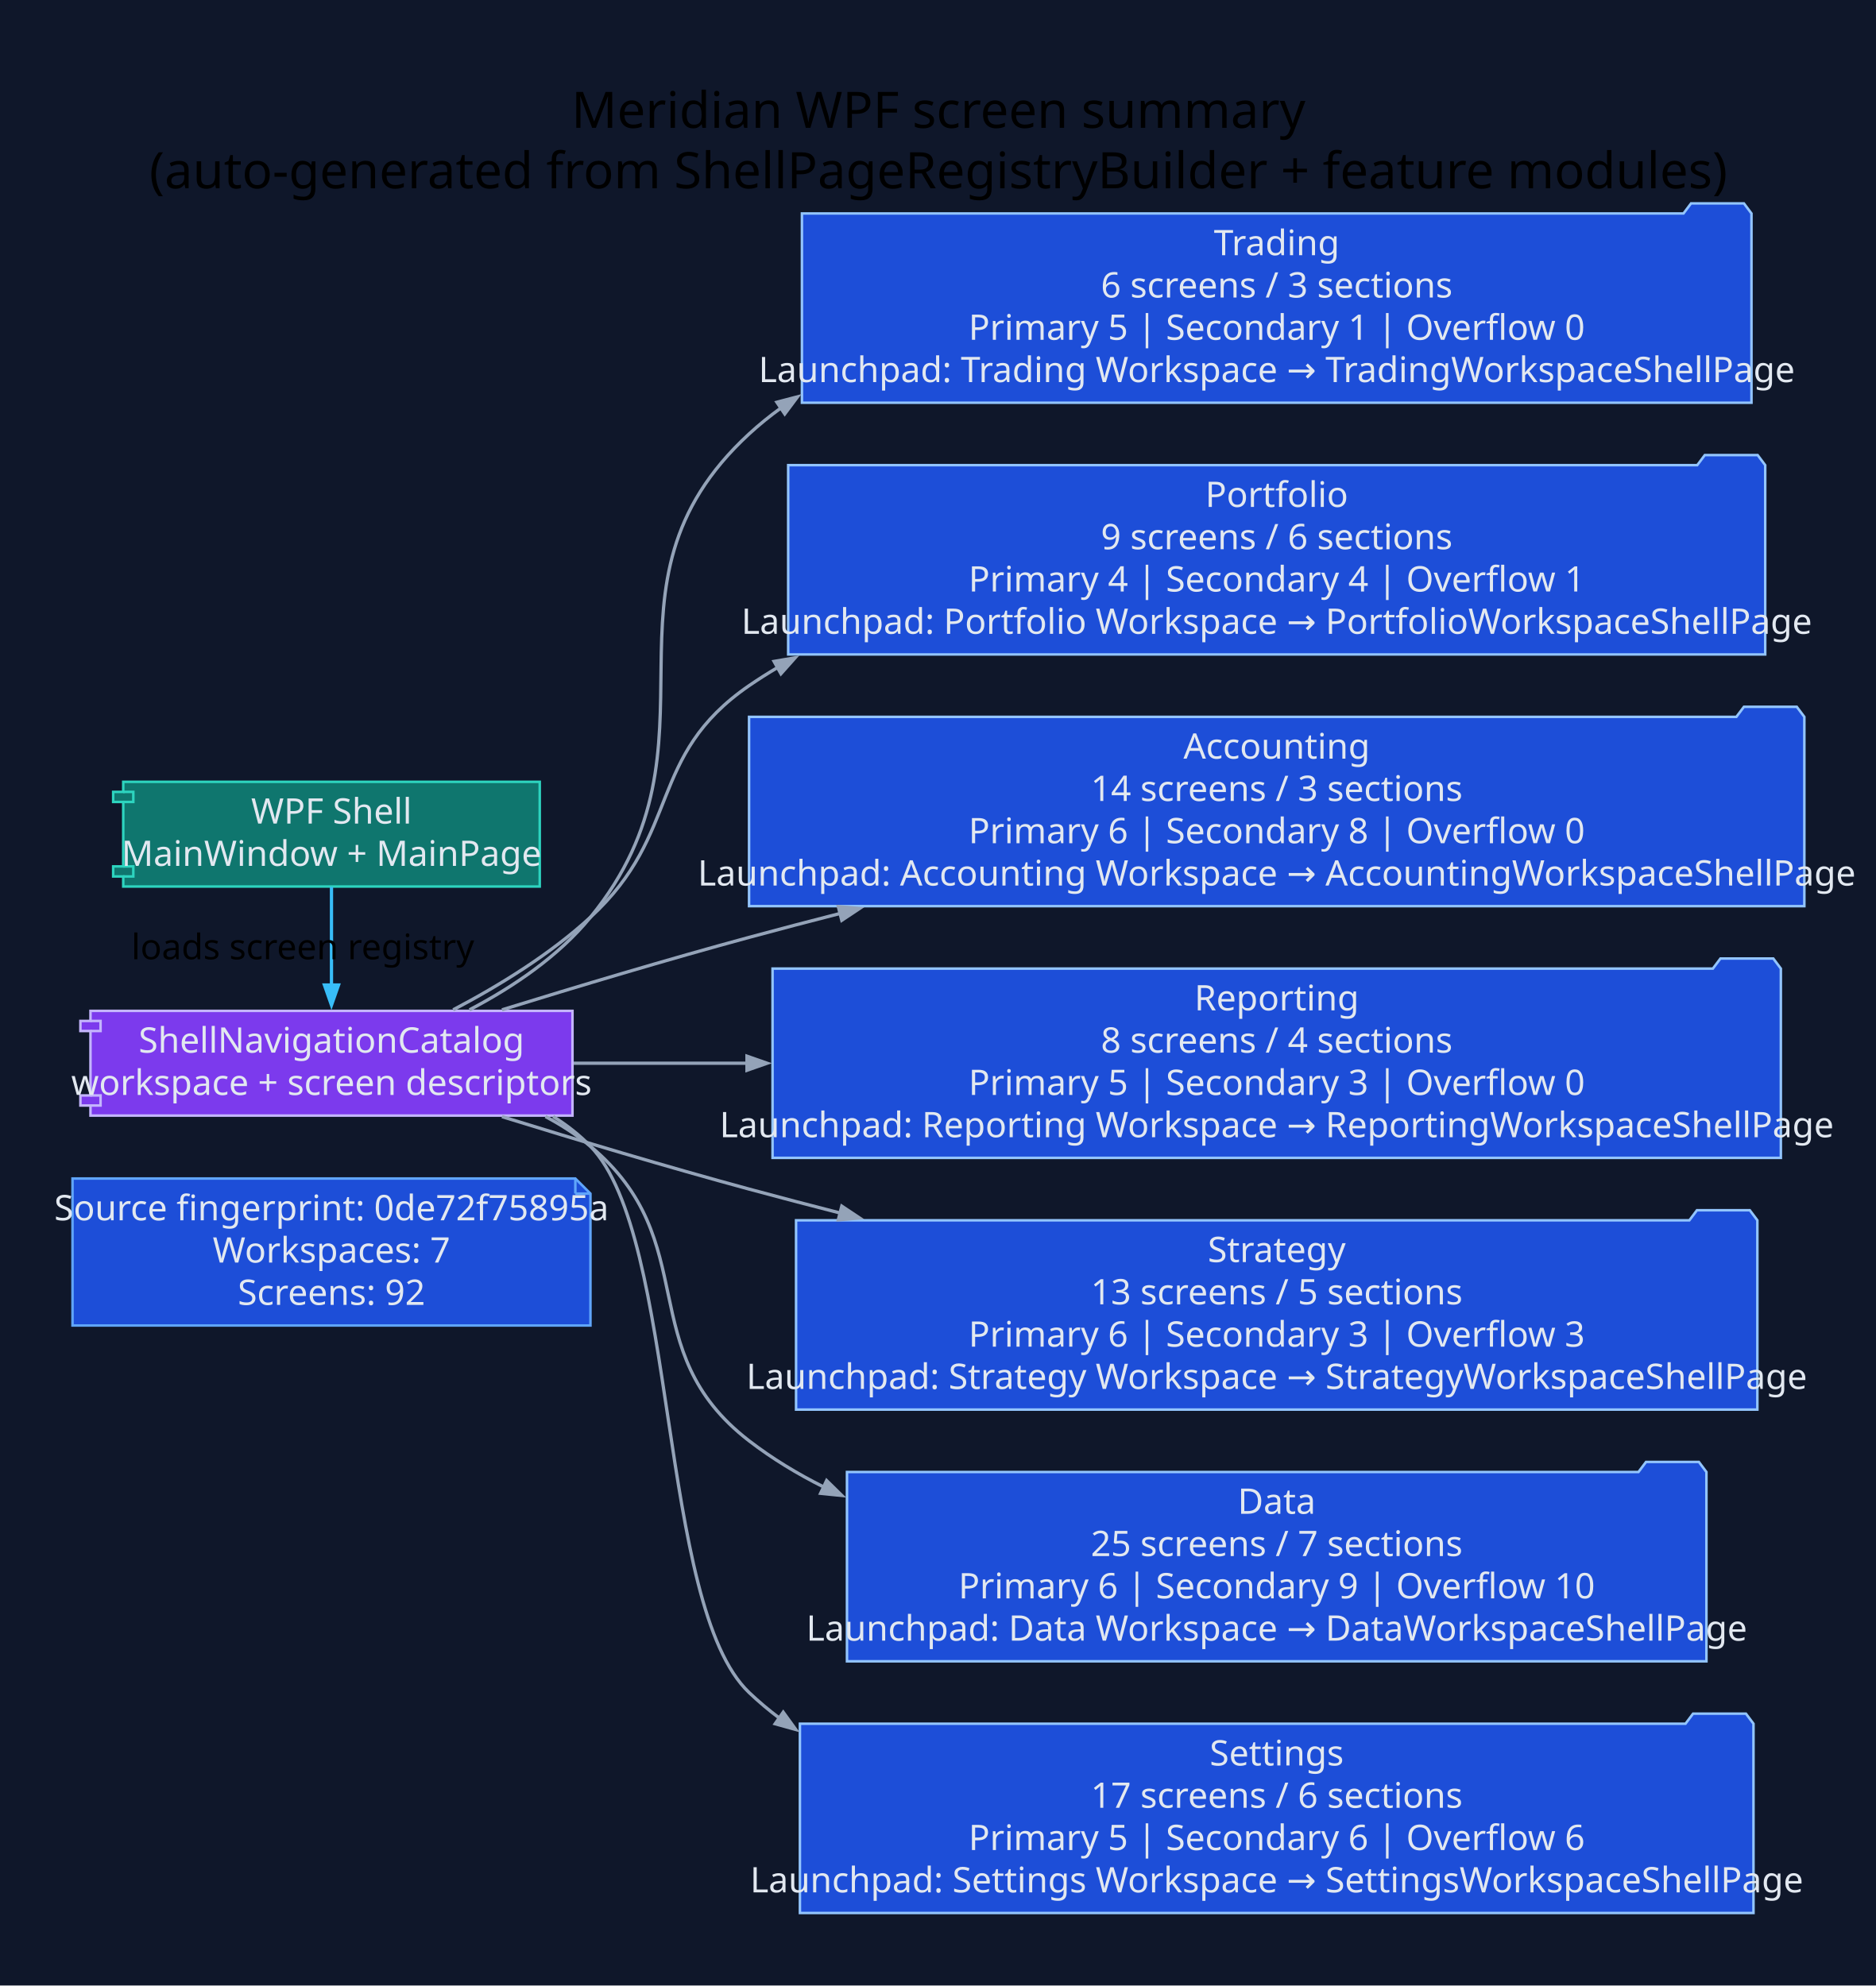
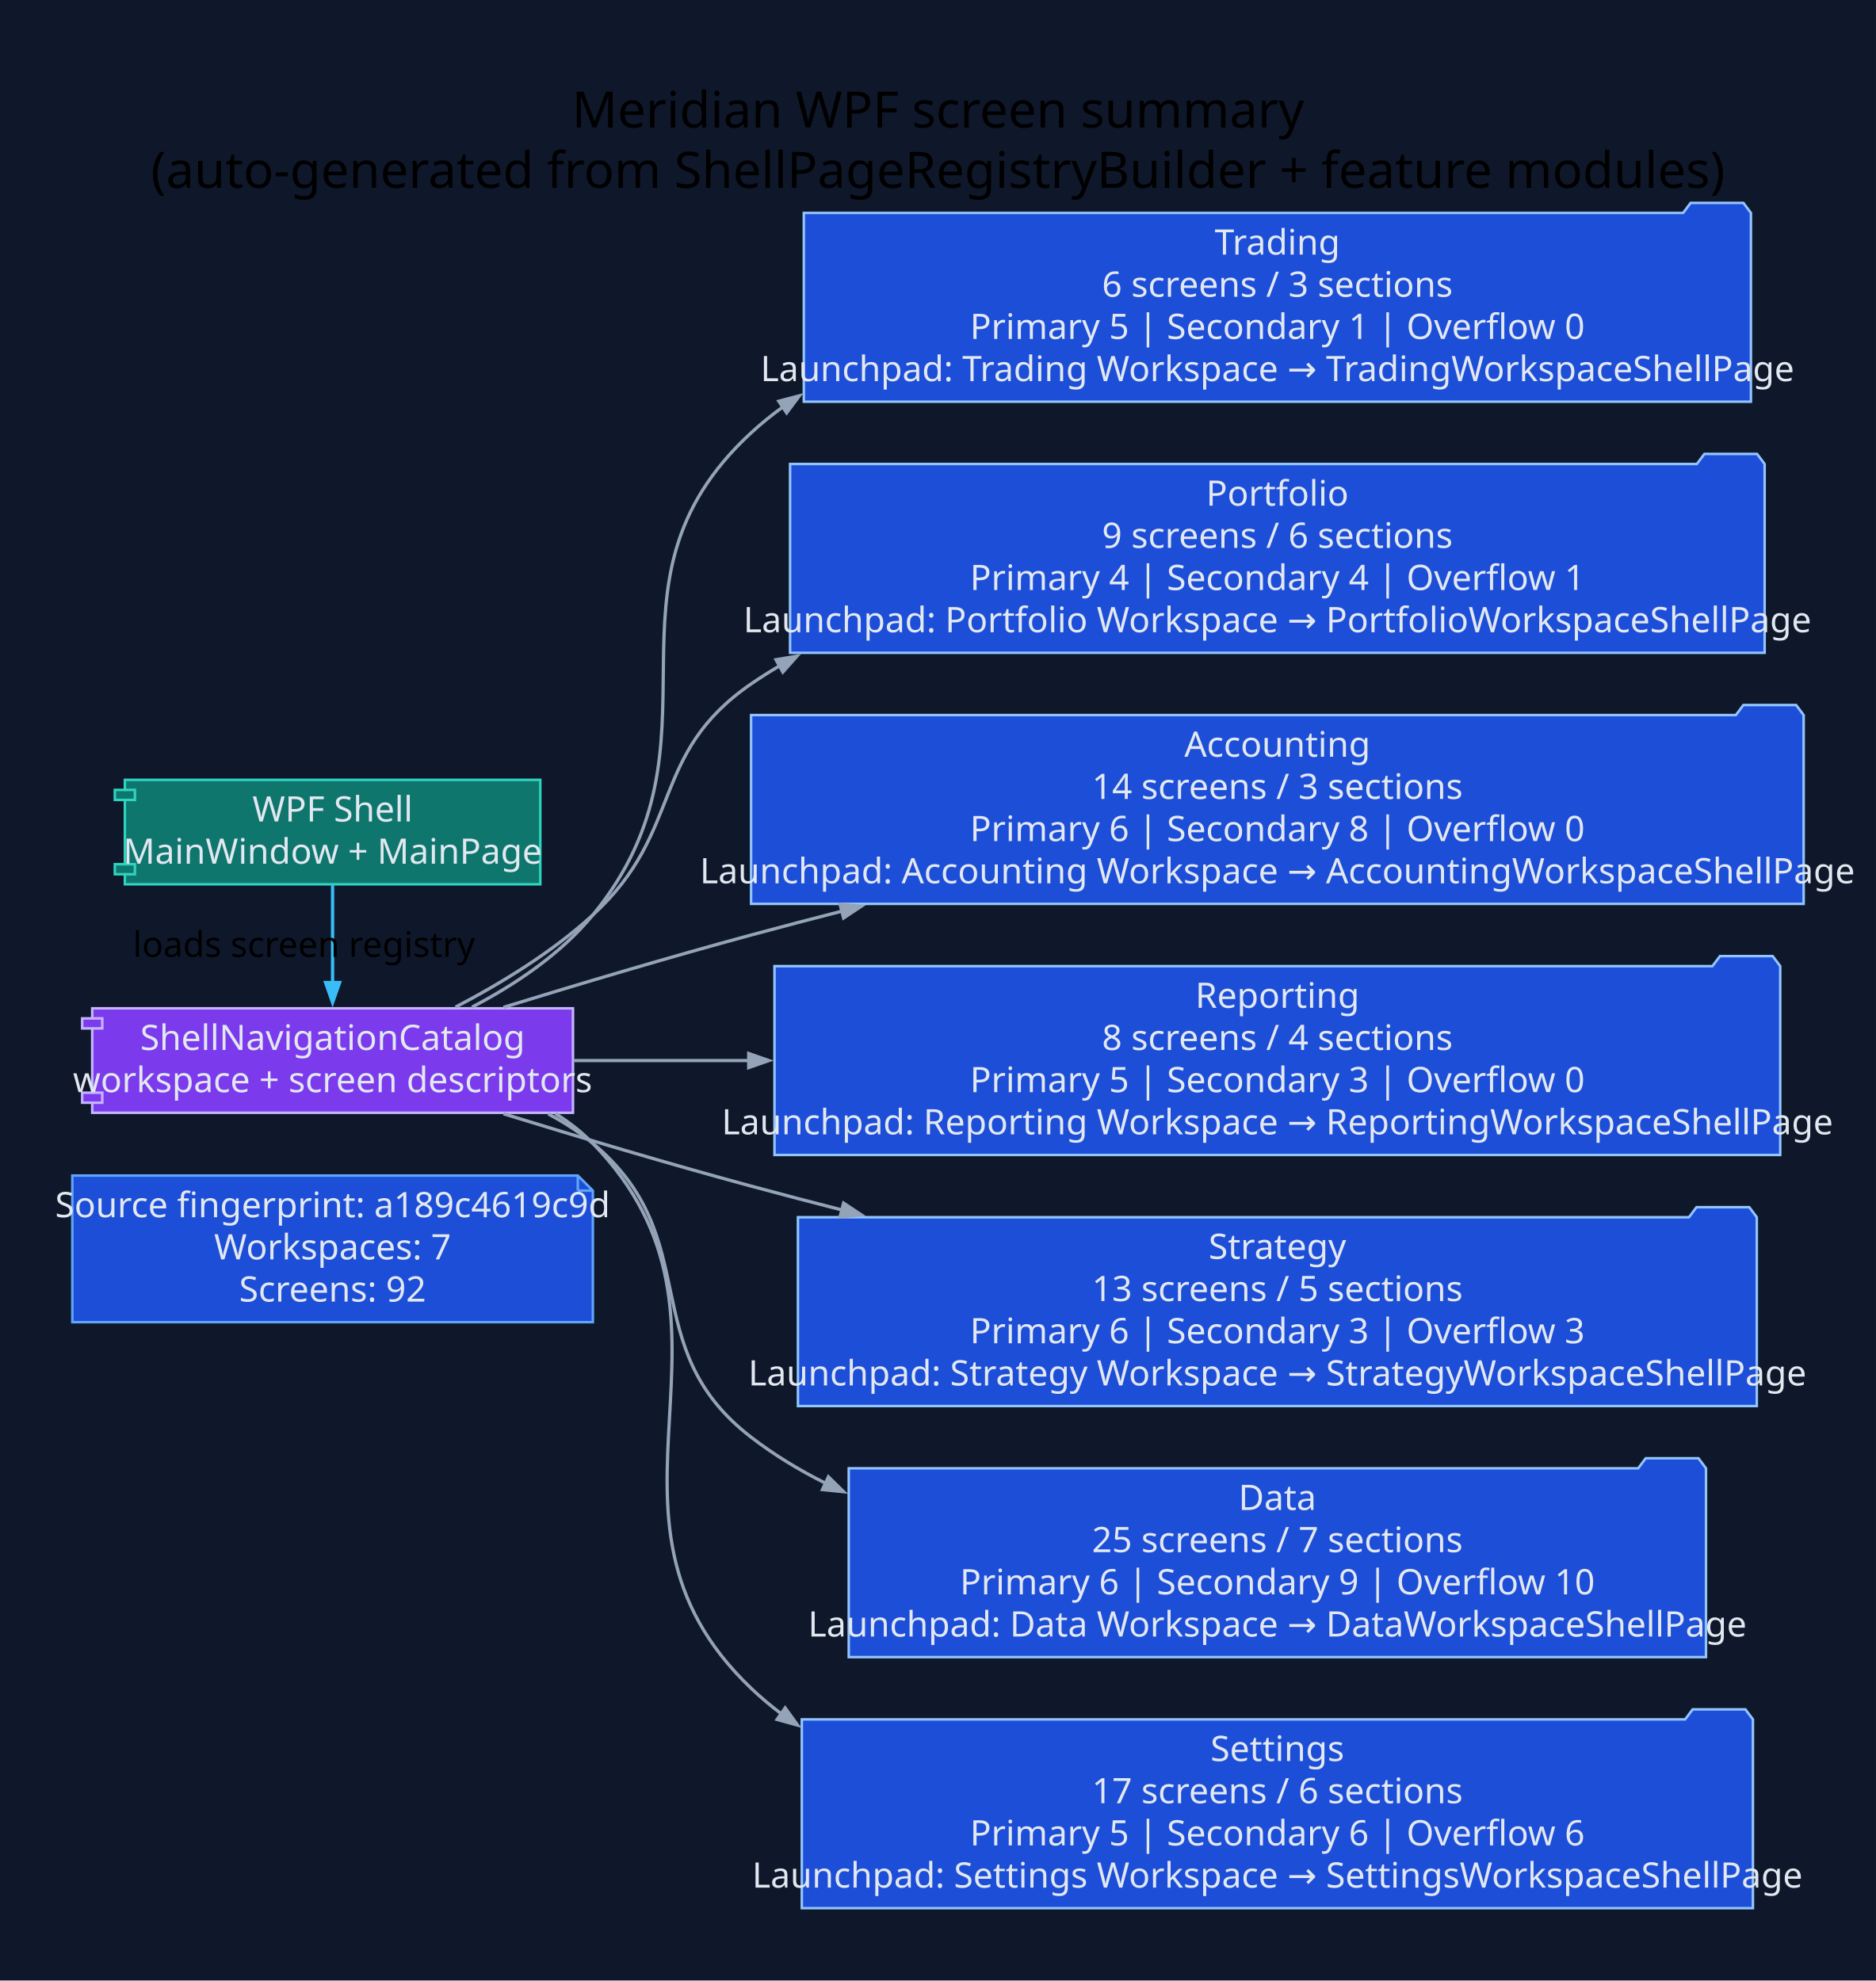
- <svg xmlns="http://www.w3.org/2000/svg" width="745pt" height="789pt" viewBox="0.00 0.00 745.00 789.00">
+ <svg xmlns="http://www.w3.org/2000/svg" width="747pt" height="789pt" viewBox="0.00 0.00 747.00 789.00">
  <g id="graph0" class="graph" transform="scale(1 1) rotate(0) translate(28.8 760)">
-     <polygon fill="#0f172a" stroke="none" points="-28.8,28.8 -28.8,-760 716.67,-760 716.67,28.8 -28.8,28.8" />
-     <text xml:space="preserve" text-anchor="middle" x="343.93" y="-709.2" font-family="Segoe UI" font-size="20.00">Meridian WPF screen summary</text>
-     <text xml:space="preserve" text-anchor="middle" x="343.93" y="-685.2" font-family="Segoe UI" font-size="20.00">(auto-generated from ShellPageRegistryBuilder + feature modules)</text>
+     <polygon fill="#0f172a" stroke="none" points="-28.8,28.8 -28.8,-760 718.22,-760 718.22,28.8 -28.8,28.8" />
+     <text xml:space="preserve" text-anchor="middle" x="344.71" y="-709.2" font-family="Segoe UI" font-size="20.00">Meridian WPF screen summary</text>
+     <text xml:space="preserve" text-anchor="middle" x="344.71" y="-685.2" font-family="Segoe UI" font-size="20.00">(auto-generated from ShellPageRegistryBuilder + feature modules)</text>
    <g id="node1" class="node">
-       <polygon fill="#1d4ed8" stroke="#60a5fa" points="199.72,-291.8 0,-291.8 0,-233.4 205.72,-233.4 205.72,-285.8 199.72,-291.8" />
-       <polyline fill="none" stroke="#60a5fa" points="199.72,-291.8 199.72,-285.8" />
-       <polyline fill="none" stroke="#60a5fa" points="205.72,-285.8 199.72,-285.8" />
-       <text xml:space="preserve" text-anchor="middle" x="102.86" y="-275.2" font-family="Segoe UI" font-size="14.00" fill="#e2e8f0">Source fingerprint: 0de72f75895a</text>
-       <text xml:space="preserve" text-anchor="middle" x="102.86" y="-258.4" font-family="Segoe UI" font-size="14.00" fill="#e2e8f0">Workspaces: 7</text>
-       <text xml:space="preserve" text-anchor="middle" x="102.86" y="-241.6" font-family="Segoe UI" font-size="14.00" fill="#e2e8f0">Screens: 92</text>
+       <polygon fill="#1d4ed8" stroke="#60a5fa" points="201.28,-291.8 0,-291.8 0,-233.4 207.28,-233.4 207.28,-285.8 201.28,-291.8" />
+       <polyline fill="none" stroke="#60a5fa" points="201.28,-291.8 201.28,-285.8" />
+       <polyline fill="none" stroke="#60a5fa" points="207.28,-285.8 201.28,-285.8" />
+       <text xml:space="preserve" text-anchor="middle" x="103.64" y="-275.2" font-family="Segoe UI" font-size="14.00" fill="#e2e8f0">Source fingerprint: a189c4619c9d</text>
+       <text xml:space="preserve" text-anchor="middle" x="103.64" y="-258.4" font-family="Segoe UI" font-size="14.00" fill="#e2e8f0">Workspaces: 7</text>
+       <text xml:space="preserve" text-anchor="middle" x="103.64" y="-241.6" font-family="Segoe UI" font-size="14.00" fill="#e2e8f0">Screens: 92</text>
    </g>
    <g id="node2" class="node">
-       <polygon fill="#0f766e" stroke="#2dd4bf" points="185.58,-449.4 20.15,-449.4 20.15,-445.4 16.15,-445.4 16.15,-441.4 20.15,-441.4 20.15,-415.8 16.15,-415.8 16.15,-411.8 20.15,-411.8 20.15,-407.8 185.58,-407.8 185.58,-449.4" />
-       <polyline fill="none" stroke="#2dd4bf" points="20.15,-445.4 24.15,-445.4 24.15,-441.4 20.15,-441.4" />
-       <polyline fill="none" stroke="#2dd4bf" points="20.15,-415.8 24.15,-415.8 24.15,-411.8 20.15,-411.8" />
-       <text xml:space="preserve" text-anchor="middle" x="102.86" y="-432.8" font-family="Segoe UI" font-size="14.00" fill="#e2e8f0">WPF Shell</text>
-       <text xml:space="preserve" text-anchor="middle" x="102.86" y="-416" font-family="Segoe UI" font-size="14.00" fill="#e2e8f0">MainWindow + MainPage</text>
+       <polygon fill="#0f766e" stroke="#2dd4bf" points="186.35,-449.4 20.92,-449.4 20.92,-445.4 16.92,-445.4 16.92,-441.4 20.92,-441.4 20.92,-415.8 16.92,-415.8 16.92,-411.8 20.92,-411.8 20.92,-407.8 186.35,-407.8 186.35,-449.4" />
+       <polyline fill="none" stroke="#2dd4bf" points="20.92,-445.4 24.92,-445.4 24.92,-441.4 20.92,-441.4" />
+       <polyline fill="none" stroke="#2dd4bf" points="20.92,-415.8 24.92,-415.8 24.92,-411.8 20.92,-411.8" />
+       <text xml:space="preserve" text-anchor="middle" x="103.64" y="-432.8" font-family="Segoe UI" font-size="14.00" fill="#e2e8f0">WPF Shell</text>
+       <text xml:space="preserve" text-anchor="middle" x="103.64" y="-416" font-family="Segoe UI" font-size="14.00" fill="#e2e8f0">MainWindow + MainPage</text>
    </g>
    <g id="node3" class="node">
-       <polygon fill="#7c3aed" stroke="#c4b5fd" points="198.58,-358.4 7.14,-358.4 7.14,-354.4 3.14,-354.4 3.14,-350.4 7.14,-350.4 7.14,-324.8 3.14,-324.8 3.14,-320.8 7.14,-320.8 7.14,-316.8 198.58,-316.8 198.58,-358.4" />
-       <polyline fill="none" stroke="#c4b5fd" points="7.14,-354.4 11.14,-354.4 11.14,-350.4 7.14,-350.4" />
-       <polyline fill="none" stroke="#c4b5fd" points="7.14,-324.8 11.14,-324.8 11.14,-320.8 7.14,-320.8" />
-       <text xml:space="preserve" text-anchor="middle" x="102.86" y="-341.8" font-family="Segoe UI" font-size="14.00" fill="#e2e8f0">ShellNavigationCatalog</text>
-       <text xml:space="preserve" text-anchor="middle" x="102.86" y="-325" font-family="Segoe UI" font-size="14.00" fill="#e2e8f0">workspace + screen descriptors</text>
+       <polygon fill="#7c3aed" stroke="#c4b5fd" points="199.36,-358.4 7.92,-358.4 7.92,-354.4 3.92,-354.4 3.92,-350.4 7.92,-350.4 7.92,-324.8 3.92,-324.8 3.92,-320.8 7.92,-320.8 7.92,-316.8 199.36,-316.8 199.36,-358.4" />
+       <polyline fill="none" stroke="#c4b5fd" points="7.92,-354.4 11.92,-354.4 11.92,-350.4 7.92,-350.4" />
+       <polyline fill="none" stroke="#c4b5fd" points="7.92,-324.8 11.92,-324.8 11.92,-320.8 7.92,-320.8" />
+       <text xml:space="preserve" text-anchor="middle" x="103.64" y="-341.8" font-family="Segoe UI" font-size="14.00" fill="#e2e8f0">ShellNavigationCatalog</text>
+       <text xml:space="preserve" text-anchor="middle" x="103.64" y="-325" font-family="Segoe UI" font-size="14.00" fill="#e2e8f0">workspace + screen descriptors</text>
    </g>
    <g id="edge1" class="edge">
-       <path fill="none" stroke="#38bdf8" stroke-width="1.3" d="M102.86,-407.61C102.86,-396.03 102.86,-381.43 102.86,-368.56" />
-       <polygon fill="#38bdf8" stroke="#38bdf8" stroke-width="1.3" points="105.66,-368.67 102.86,-360.67 100.06,-368.67 105.66,-368.67" />
-       <text xml:space="preserve" text-anchor="middle" x="91.46" y="-378.9" font-family="Segoe UI" font-size="14.00">loads screen registry</text>
+       <path fill="none" stroke="#38bdf8" stroke-width="1.3" d="M103.64,-407.61C103.64,-396.03 103.64,-381.43 103.64,-368.56" />
+       <polygon fill="#38bdf8" stroke="#38bdf8" stroke-width="1.3" points="106.44,-368.67 103.64,-360.67 100.84,-368.67 106.44,-368.67" />
+       <text xml:space="preserve" text-anchor="middle" x="92.24" y="-378.9" font-family="Segoe UI" font-size="14.00">loads screen registry</text>
    </g>
    <g id="node4" class="node">
-       <polygon fill="#1d4ed8" stroke="#93c5fd" points="666.87,-675.2 663.87,-679.2 642.87,-679.2 639.87,-675.2 289.72,-675.2 289.72,-600 666.87,-600 666.87,-675.2" />
-       <text xml:space="preserve" text-anchor="middle" x="478.3" y="-658.6" font-family="Segoe UI" font-size="14.00" fill="#e2e8f0">Trading</text>
-       <text xml:space="preserve" text-anchor="middle" x="478.3" y="-641.8" font-family="Segoe UI" font-size="14.00" fill="#e2e8f0">6 screens / 3 sections</text>
-       <text xml:space="preserve" text-anchor="middle" x="478.3" y="-625" font-family="Segoe UI" font-size="14.00" fill="#e2e8f0">Primary 5 | Secondary 1 | Overflow 0</text>
-       <text xml:space="preserve" text-anchor="middle" x="478.3" y="-608.2" font-family="Segoe UI" font-size="14.00" fill="#e2e8f0">Launchpad: Trading Workspace → TradingWorkspaceShellPage</text>
+       <polygon fill="#1d4ed8" stroke="#93c5fd" points="668.42,-675.2 665.42,-679.2 644.42,-679.2 641.42,-675.2 291.28,-675.2 291.28,-600 668.42,-600 668.42,-675.2" />
+       <text xml:space="preserve" text-anchor="middle" x="479.85" y="-658.6" font-family="Segoe UI" font-size="14.00" fill="#e2e8f0">Trading</text>
+       <text xml:space="preserve" text-anchor="middle" x="479.85" y="-641.8" font-family="Segoe UI" font-size="14.00" fill="#e2e8f0">6 screens / 3 sections</text>
+       <text xml:space="preserve" text-anchor="middle" x="479.85" y="-625" font-family="Segoe UI" font-size="14.00" fill="#e2e8f0">Primary 5 | Secondary 1 | Overflow 0</text>
+       <text xml:space="preserve" text-anchor="middle" x="479.85" y="-608.2" font-family="Segoe UI" font-size="14.00" fill="#e2e8f0">Launchpad: Trading Workspace → TradingWorkspaceShellPage</text>
    </g>
    <g id="edge2" class="edge">
-       <path fill="none" stroke="#94a3b8" stroke-width="1.3" d="M157.69,-358.82C175.04,-367.91 193.04,-380.08 205.72,-395.6 262.55,-465.14 202.68,-526.74 268.72,-587.6 272.75,-591.31 276.99,-594.75 281.43,-597.95" />
-       <polygon fill="#94a3b8" stroke="#94a3b8" stroke-width="1.3" points="279.77,-600.21 287.97,-602.36 282.9,-595.57 279.77,-600.21" />
+       <path fill="none" stroke="#94a3b8" stroke-width="1.3" d="M159.14,-358.88C176.54,-367.95 194.56,-380.09 207.28,-395.6 264.22,-465.05 204.23,-526.74 270.28,-587.6 274.3,-591.31 278.55,-594.75 282.98,-597.95" />
+       <polygon fill="#94a3b8" stroke="#94a3b8" stroke-width="1.3" points="281.32,-600.21 289.52,-602.36 284.45,-595.57 281.32,-600.21" />
    </g>
    <g id="node5" class="node">
-       <polygon fill="#1d4ed8" stroke="#93c5fd" points="672.33,-575.2 669.33,-579.2 648.33,-579.2 645.33,-575.2 284.26,-575.2 284.26,-500 672.33,-500 672.33,-575.2" />
-       <text xml:space="preserve" text-anchor="middle" x="478.3" y="-558.6" font-family="Segoe UI" font-size="14.00" fill="#e2e8f0">Portfolio</text>
-       <text xml:space="preserve" text-anchor="middle" x="478.3" y="-541.8" font-family="Segoe UI" font-size="14.00" fill="#e2e8f0">9 screens / 6 sections</text>
-       <text xml:space="preserve" text-anchor="middle" x="478.3" y="-525" font-family="Segoe UI" font-size="14.00" fill="#e2e8f0">Primary 4 | Secondary 4 | Overflow 1</text>
-       <text xml:space="preserve" text-anchor="middle" x="478.3" y="-508.2" font-family="Segoe UI" font-size="14.00" fill="#e2e8f0">Launchpad: Portfolio Workspace → PortfolioWorkspaceShellPage</text>
+       <polygon fill="#1d4ed8" stroke="#93c5fd" points="673.88,-575.2 670.88,-579.2 649.88,-579.2 646.88,-575.2 285.81,-575.2 285.81,-500 673.88,-500 673.88,-575.2" />
+       <text xml:space="preserve" text-anchor="middle" x="479.85" y="-558.6" font-family="Segoe UI" font-size="14.00" fill="#e2e8f0">Portfolio</text>
+       <text xml:space="preserve" text-anchor="middle" x="479.85" y="-541.8" font-family="Segoe UI" font-size="14.00" fill="#e2e8f0">9 screens / 6 sections</text>
+       <text xml:space="preserve" text-anchor="middle" x="479.85" y="-525" font-family="Segoe UI" font-size="14.00" fill="#e2e8f0">Primary 4 | Secondary 4 | Overflow 1</text>
+       <text xml:space="preserve" text-anchor="middle" x="479.85" y="-508.2" font-family="Segoe UI" font-size="14.00" fill="#e2e8f0">Launchpad: Portfolio Workspace → PortfolioWorkspaceShellPage</text>
    </g>
    <g id="edge3" class="edge">
-       <path fill="none" stroke="#94a3b8" stroke-width="1.3" d="M151.19,-358.82C169.47,-368.42 189.78,-380.92 205.72,-395.6 242.19,-429.16 227.9,-459.5 268.72,-487.6 272.4,-490.13 276.2,-492.54 280.08,-494.82" />
-       <polygon fill="#94a3b8" stroke="#94a3b8" stroke-width="1.3" points="278.66,-497.24 287.02,-498.67 281.38,-492.34 278.66,-497.24" />
+       <path fill="none" stroke="#94a3b8" stroke-width="1.3" d="M152.59,-358.9C170.94,-368.47 191.29,-380.93 207.28,-395.6 243.79,-429.1 229.45,-459.5 270.28,-487.6 273.96,-490.13 277.75,-492.54 281.64,-494.82" />
+       <polygon fill="#94a3b8" stroke="#94a3b8" stroke-width="1.3" points="280.22,-497.24 288.57,-498.67 282.94,-492.34 280.22,-497.24" />
    </g>
    <g id="node6" class="node">
-       <polygon fill="#1d4ed8" stroke="#93c5fd" points="687.87,-475.2 684.87,-479.2 663.87,-479.2 660.87,-475.2 268.72,-475.2 268.72,-400 687.87,-400 687.87,-475.2" />
-       <text xml:space="preserve" text-anchor="middle" x="478.3" y="-458.6" font-family="Segoe UI" font-size="14.00" fill="#e2e8f0">Accounting</text>
-       <text xml:space="preserve" text-anchor="middle" x="478.3" y="-441.8" font-family="Segoe UI" font-size="14.00" fill="#e2e8f0">14 screens / 3 sections</text>
-       <text xml:space="preserve" text-anchor="middle" x="478.3" y="-425" font-family="Segoe UI" font-size="14.00" fill="#e2e8f0">Primary 6 | Secondary 8 | Overflow 0</text>
-       <text xml:space="preserve" text-anchor="middle" x="478.3" y="-408.2" font-family="Segoe UI" font-size="14.00" fill="#e2e8f0">Launchpad: Accounting Workspace → AccountingWorkspaceShellPage</text>
+       <polygon fill="#1d4ed8" stroke="#93c5fd" points="689.42,-475.2 686.42,-479.2 665.42,-479.2 662.42,-475.2 270.28,-475.2 270.28,-400 689.42,-400 689.42,-475.2" />
+       <text xml:space="preserve" text-anchor="middle" x="479.85" y="-458.6" font-family="Segoe UI" font-size="14.00" fill="#e2e8f0">Accounting</text>
+       <text xml:space="preserve" text-anchor="middle" x="479.85" y="-441.8" font-family="Segoe UI" font-size="14.00" fill="#e2e8f0">14 screens / 3 sections</text>
+       <text xml:space="preserve" text-anchor="middle" x="479.85" y="-425" font-family="Segoe UI" font-size="14.00" fill="#e2e8f0">Primary 6 | Secondary 8 | Overflow 0</text>
+       <text xml:space="preserve" text-anchor="middle" x="479.85" y="-408.2" font-family="Segoe UI" font-size="14.00" fill="#e2e8f0">Launchpad: Accounting Workspace → AccountingWorkspaceShellPage</text>
    </g>
    <g id="edge4" class="edge">
-       <path fill="none" stroke="#94a3b8" stroke-width="1.3" d="M170.58,-358.82C200.48,-368.07 236.25,-378.79 268.72,-387.6 280.54,-390.8 292.76,-394.01 305.08,-397.16" />
-       <polygon fill="#94a3b8" stroke="#94a3b8" stroke-width="1.3" points="304.17,-399.82 312.61,-399.08 305.55,-394.39 304.17,-399.82" />
+       <path fill="none" stroke="#94a3b8" stroke-width="1.3" d="M171.68,-358.8C201.72,-368.05 237.66,-378.77 270.28,-387.6 282.09,-390.8 294.31,-394 306.64,-397.15" />
+       <polygon fill="#94a3b8" stroke="#94a3b8" stroke-width="1.3" points="305.73,-399.8 314.17,-399.06 307.11,-394.38 305.73,-399.8" />
    </g>
    <g id="node7" class="node">
-       <polygon fill="#1d4ed8" stroke="#93c5fd" points="678.54,-375.2 675.54,-379.2 654.54,-379.2 651.54,-375.2 278.05,-375.2 278.05,-300 678.54,-300 678.54,-375.2" />
-       <text xml:space="preserve" text-anchor="middle" x="478.3" y="-358.6" font-family="Segoe UI" font-size="14.00" fill="#e2e8f0">Reporting</text>
-       <text xml:space="preserve" text-anchor="middle" x="478.3" y="-341.8" font-family="Segoe UI" font-size="14.00" fill="#e2e8f0">8 screens / 4 sections</text>
-       <text xml:space="preserve" text-anchor="middle" x="478.3" y="-325" font-family="Segoe UI" font-size="14.00" fill="#e2e8f0">Primary 5 | Secondary 3 | Overflow 0</text>
-       <text xml:space="preserve" text-anchor="middle" x="478.3" y="-308.2" font-family="Segoe UI" font-size="14.00" fill="#e2e8f0">Launchpad: Reporting Workspace → ReportingWorkspaceShellPage</text>
+       <polygon fill="#1d4ed8" stroke="#93c5fd" points="680.09,-375.2 677.09,-379.2 656.09,-379.2 653.09,-375.2 279.6,-375.2 279.6,-300 680.09,-300 680.09,-375.2" />
+       <text xml:space="preserve" text-anchor="middle" x="479.85" y="-358.6" font-family="Segoe UI" font-size="14.00" fill="#e2e8f0">Reporting</text>
+       <text xml:space="preserve" text-anchor="middle" x="479.85" y="-341.8" font-family="Segoe UI" font-size="14.00" fill="#e2e8f0">8 screens / 4 sections</text>
+       <text xml:space="preserve" text-anchor="middle" x="479.85" y="-325" font-family="Segoe UI" font-size="14.00" fill="#e2e8f0">Primary 5 | Secondary 3 | Overflow 0</text>
+       <text xml:space="preserve" text-anchor="middle" x="479.85" y="-308.2" font-family="Segoe UI" font-size="14.00" fill="#e2e8f0">Launchpad: Reporting Workspace → ReportingWorkspaceShellPage</text>
    </g>
    <g id="edge5" class="edge">
-       <path fill="none" stroke="#94a3b8" stroke-width="1.3" d="M199.06,-337.6C220.43,-337.6 243.92,-337.6 267.92,-337.6" />
-       <polygon fill="#94a3b8" stroke="#94a3b8" stroke-width="1.3" points="267.89,-340.4 275.89,-337.6 267.89,-334.8 267.89,-340.4" />
+       <path fill="none" stroke="#94a3b8" stroke-width="1.3" d="M199.55,-337.6C221.25,-337.6 245.15,-337.6 269.56,-337.6" />
+       <polygon fill="#94a3b8" stroke="#94a3b8" stroke-width="1.3" points="269.34,-340.4 277.34,-337.6 269.34,-334.8 269.34,-340.4" />
    </g>
    <g id="node8" class="node">
-       <polygon fill="#1d4ed8" stroke="#93c5fd" points="669.21,-275.2 666.21,-279.2 645.21,-279.2 642.21,-275.2 287.39,-275.2 287.39,-200 669.21,-200 669.21,-275.2" />
-       <text xml:space="preserve" text-anchor="middle" x="478.3" y="-258.6" font-family="Segoe UI" font-size="14.00" fill="#e2e8f0">Strategy</text>
-       <text xml:space="preserve" text-anchor="middle" x="478.3" y="-241.8" font-family="Segoe UI" font-size="14.00" fill="#e2e8f0">13 screens / 5 sections</text>
-       <text xml:space="preserve" text-anchor="middle" x="478.3" y="-225" font-family="Segoe UI" font-size="14.00" fill="#e2e8f0">Primary 6 | Secondary 3 | Overflow 3</text>
-       <text xml:space="preserve" text-anchor="middle" x="478.3" y="-208.2" font-family="Segoe UI" font-size="14.00" fill="#e2e8f0">Launchpad: Strategy Workspace → StrategyWorkspaceShellPage</text>
+       <polygon fill="#1d4ed8" stroke="#93c5fd" points="670.76,-275.2 667.76,-279.2 646.76,-279.2 643.76,-275.2 288.94,-275.2 288.94,-200 670.76,-200 670.76,-275.2" />
+       <text xml:space="preserve" text-anchor="middle" x="479.85" y="-258.6" font-family="Segoe UI" font-size="14.00" fill="#e2e8f0">Strategy</text>
+       <text xml:space="preserve" text-anchor="middle" x="479.85" y="-241.8" font-family="Segoe UI" font-size="14.00" fill="#e2e8f0">13 screens / 5 sections</text>
+       <text xml:space="preserve" text-anchor="middle" x="479.85" y="-225" font-family="Segoe UI" font-size="14.00" fill="#e2e8f0">Primary 6 | Secondary 3 | Overflow 3</text>
+       <text xml:space="preserve" text-anchor="middle" x="479.85" y="-208.2" font-family="Segoe UI" font-size="14.00" fill="#e2e8f0">Launchpad: Strategy Workspace → StrategyWorkspaceShellPage</text>
    </g>
    <g id="edge6" class="edge">
-       <path fill="none" stroke="#94a3b8" stroke-width="1.3" d="M170.58,-316.38C200.48,-307.13 236.25,-296.41 268.72,-287.6 280.54,-284.4 292.76,-281.19 305.08,-278.04" />
-       <polygon fill="#94a3b8" stroke="#94a3b8" stroke-width="1.3" points="305.55,-280.81 312.61,-276.12 304.17,-275.38 305.55,-280.81" />
+       <path fill="none" stroke="#94a3b8" stroke-width="1.3" d="M171.68,-316.4C201.72,-307.15 237.66,-296.43 270.28,-287.6 282.09,-284.4 294.31,-281.2 306.64,-278.05" />
+       <polygon fill="#94a3b8" stroke="#94a3b8" stroke-width="1.3" points="307.11,-280.82 314.17,-276.14 305.73,-275.4 307.11,-280.82" />
    </g>
    <g id="node9" class="node">
-       <polygon fill="#1d4ed8" stroke="#93c5fd" points="648.98,-175.2 645.98,-179.2 624.98,-179.2 621.98,-175.2 307.61,-175.2 307.61,-100 648.98,-100 648.98,-175.2" />
-       <text xml:space="preserve" text-anchor="middle" x="478.3" y="-158.6" font-family="Segoe UI" font-size="14.00" fill="#e2e8f0">Data</text>
-       <text xml:space="preserve" text-anchor="middle" x="478.3" y="-141.8" font-family="Segoe UI" font-size="14.00" fill="#e2e8f0">25 screens / 7 sections</text>
-       <text xml:space="preserve" text-anchor="middle" x="478.3" y="-125" font-family="Segoe UI" font-size="14.00" fill="#e2e8f0">Primary 6 | Secondary 9 | Overflow 10</text>
-       <text xml:space="preserve" text-anchor="middle" x="478.3" y="-108.2" font-family="Segoe UI" font-size="14.00" fill="#e2e8f0">Launchpad: Data Workspace → DataWorkspaceShellPage</text>
+       <polygon fill="#1d4ed8" stroke="#93c5fd" points="650.53,-175.2 647.53,-179.2 626.53,-179.2 623.53,-175.2 309.17,-175.2 309.17,-100 650.53,-100 650.53,-175.2" />
+       <text xml:space="preserve" text-anchor="middle" x="479.85" y="-158.6" font-family="Segoe UI" font-size="14.00" fill="#e2e8f0">Data</text>
+       <text xml:space="preserve" text-anchor="middle" x="479.85" y="-141.8" font-family="Segoe UI" font-size="14.00" fill="#e2e8f0">25 screens / 7 sections</text>
+       <text xml:space="preserve" text-anchor="middle" x="479.85" y="-125" font-family="Segoe UI" font-size="14.00" fill="#e2e8f0">Primary 6 | Secondary 9 | Overflow 10</text>
+       <text xml:space="preserve" text-anchor="middle" x="479.85" y="-108.2" font-family="Segoe UI" font-size="14.00" fill="#e2e8f0">Launchpad: Data Workspace → DataWorkspaceShellPage</text>
    </g>
    <g id="edge7" class="edge">
-       <path fill="none" stroke="#94a3b8" stroke-width="1.3" d="M187.86,-316.41C194.24,-313.03 200.3,-309.12 205.72,-304.6 251.08,-266.78 221.93,-223.63 268.72,-187.6 277.89,-180.55 287.9,-174.47 298.41,-169.23" />
-       <polygon fill="#94a3b8" stroke="#94a3b8" stroke-width="1.3" points="299.53,-171.8 305.58,-165.87 297.14,-166.73 299.53,-171.8" />
+       <path fill="none" stroke="#94a3b8" stroke-width="1.3" d="M189.52,-316.33C195.86,-312.97 201.88,-309.09 207.28,-304.6 252.68,-266.83 223.48,-223.63 270.28,-187.6 279.44,-180.55 289.45,-174.47 299.96,-169.23" />
+       <polygon fill="#94a3b8" stroke="#94a3b8" stroke-width="1.3" points="301.08,-171.8 307.13,-165.87 298.7,-166.73 301.08,-171.8" />
    </g>
    <g id="node10" class="node">
-       <polygon fill="#1d4ed8" stroke="#93c5fd" points="667.67,-75.2 664.67,-79.2 643.67,-79.2 640.67,-75.2 288.92,-75.2 288.92,0 667.67,0 667.67,-75.2" />
-       <text xml:space="preserve" text-anchor="middle" x="478.3" y="-58.6" font-family="Segoe UI" font-size="14.00" fill="#e2e8f0">Settings</text>
-       <text xml:space="preserve" text-anchor="middle" x="478.3" y="-41.8" font-family="Segoe UI" font-size="14.00" fill="#e2e8f0">17 screens / 6 sections</text>
-       <text xml:space="preserve" text-anchor="middle" x="478.3" y="-25" font-family="Segoe UI" font-size="14.00" fill="#e2e8f0">Primary 5 | Secondary 6 | Overflow 6</text>
-       <text xml:space="preserve" text-anchor="middle" x="478.3" y="-8.2" font-family="Segoe UI" font-size="14.00" fill="#e2e8f0">Launchpad: Settings Workspace → SettingsWorkspaceShellPage</text>
+       <polygon fill="#1d4ed8" stroke="#93c5fd" points="669.22,-75.2 666.22,-79.2 645.22,-79.2 642.22,-75.2 290.48,-75.2 290.48,0 669.22,0 669.22,-75.2" />
+       <text xml:space="preserve" text-anchor="middle" x="479.85" y="-58.6" font-family="Segoe UI" font-size="14.00" fill="#e2e8f0">Settings</text>
+       <text xml:space="preserve" text-anchor="middle" x="479.85" y="-41.8" font-family="Segoe UI" font-size="14.00" fill="#e2e8f0">17 screens / 6 sections</text>
+       <text xml:space="preserve" text-anchor="middle" x="479.85" y="-25" font-family="Segoe UI" font-size="14.00" fill="#e2e8f0">Primary 5 | Secondary 6 | Overflow 6</text>
+       <text xml:space="preserve" text-anchor="middle" x="479.85" y="-8.2" font-family="Segoe UI" font-size="14.00" fill="#e2e8f0">Launchpad: Settings Workspace → SettingsWorkspaceShellPage</text>
    </g>
    <g id="edge8" class="edge">
-       <path fill="none" stroke="#94a3b8" stroke-width="1.3" d="M190.89,-316.43C196.3,-313.05 201.32,-309.14 205.72,-304.6 240.68,-268.55 232.39,-122.26 268.72,-87.6 272.6,-83.91 276.69,-80.47 280.98,-77.27" />
-       <polygon fill="#94a3b8" stroke="#94a3b8" stroke-width="1.3" points="282.29,-79.77 287.26,-72.9 279.09,-75.17 282.29,-79.77" />
+       <path fill="none" stroke="#94a3b8" stroke-width="1.3" d="M192.32,-316.49C197.77,-313.1 202.84,-309.16 207.28,-304.6 277.27,-232.58 197.61,-156.91 270.28,-87.6 274.15,-83.91 278.25,-80.47 282.53,-77.27" />
+       <polygon fill="#94a3b8" stroke="#94a3b8" stroke-width="1.3" points="283.85,-79.77 288.81,-72.9 280.65,-75.17 283.85,-79.77" />
    </g>
  </g>
</svg>
